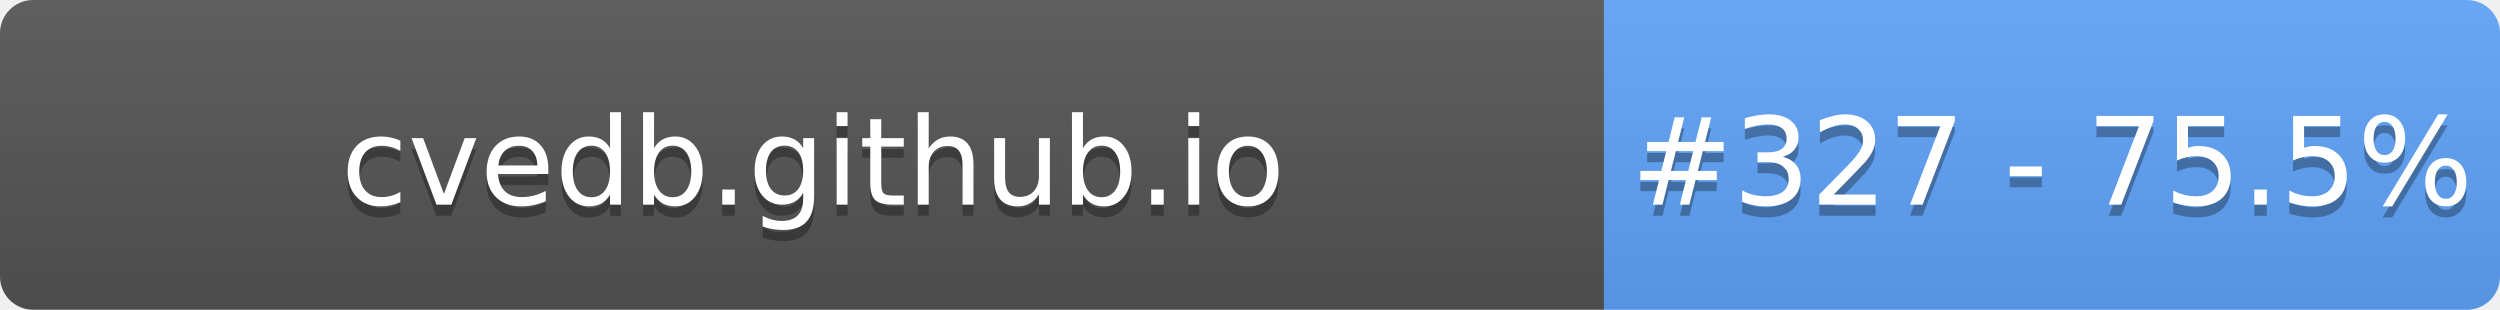
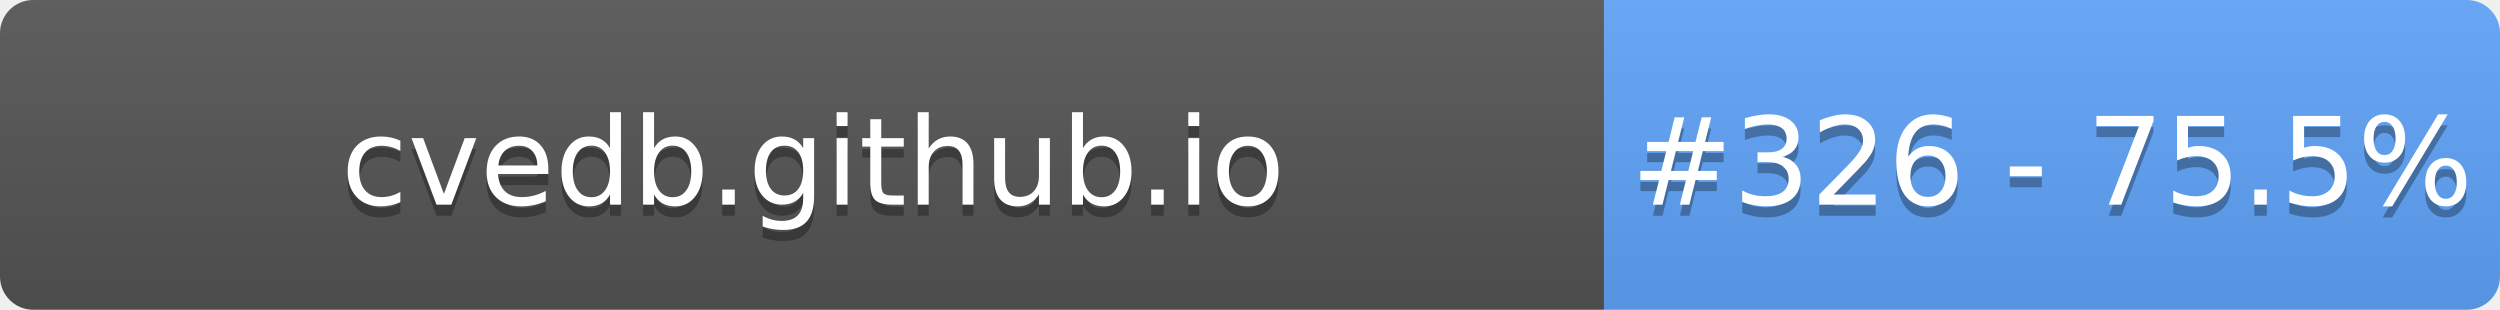
- <svg xmlns="http://www.w3.org/2000/svg" width="226" height="28" role="img" aria-label="cvedb.github.io: #327 - 75.5%">
+ <svg xmlns="http://www.w3.org/2000/svg" width="226" height="28" role="img" aria-label="cvedb.github.io: #326 - 75.5%">
  <linearGradient id="s" x2="0" y2="100%">
    <stop offset="0" stop-color="#bbb" stop-opacity=".1" />
    <stop offset="1" stop-opacity=".1" />
  </linearGradient>
  <clipPath id="r">
    <rect width="226" height="28" rx="3" fill="#fff" />
  </clipPath>
  <g clip-path="url(#r)">
    <rect width="145" height="28" fill="#555" />
    <rect x="145" width="81" height="28" fill="#60A5FA" />
    <rect width="226" height="28" fill="url(#s)" />
  </g>
  <g fill="#fff" text-anchor="middle" font-family="Verdana,Geneva,DejaVu Sans,sans-serif" text-rendering="geometricPrecision" font-size="110">
    <text aria-hidden="true" x="735" y="195" fill="#010101" fill-opacity=".3" transform="scale(.1)" textLength="1350">cvedb.github.io</text>
    <text x="735" y="185" transform="scale(.1)" fill="#fff" textLength="1350">cvedb.github.io</text>
-     <text aria-hidden="true" x="1855" y="195" fill="#010101" fill-opacity=".3" transform="scale(.1)" textLength="660">#327 - 75.5%</text>
-     <text x="1855" y="185" transform="scale(.1)" fill="#fff" textLength="660">#327 - 75.5%</text>
+     <text aria-hidden="true" x="1855" y="195" fill="#010101" fill-opacity=".3" transform="scale(.1)" textLength="660">#326 - 75.5%</text>
+     <text x="1855" y="185" transform="scale(.1)" fill="#fff" textLength="660">#326 - 75.5%</text>
  </g>
</svg>
